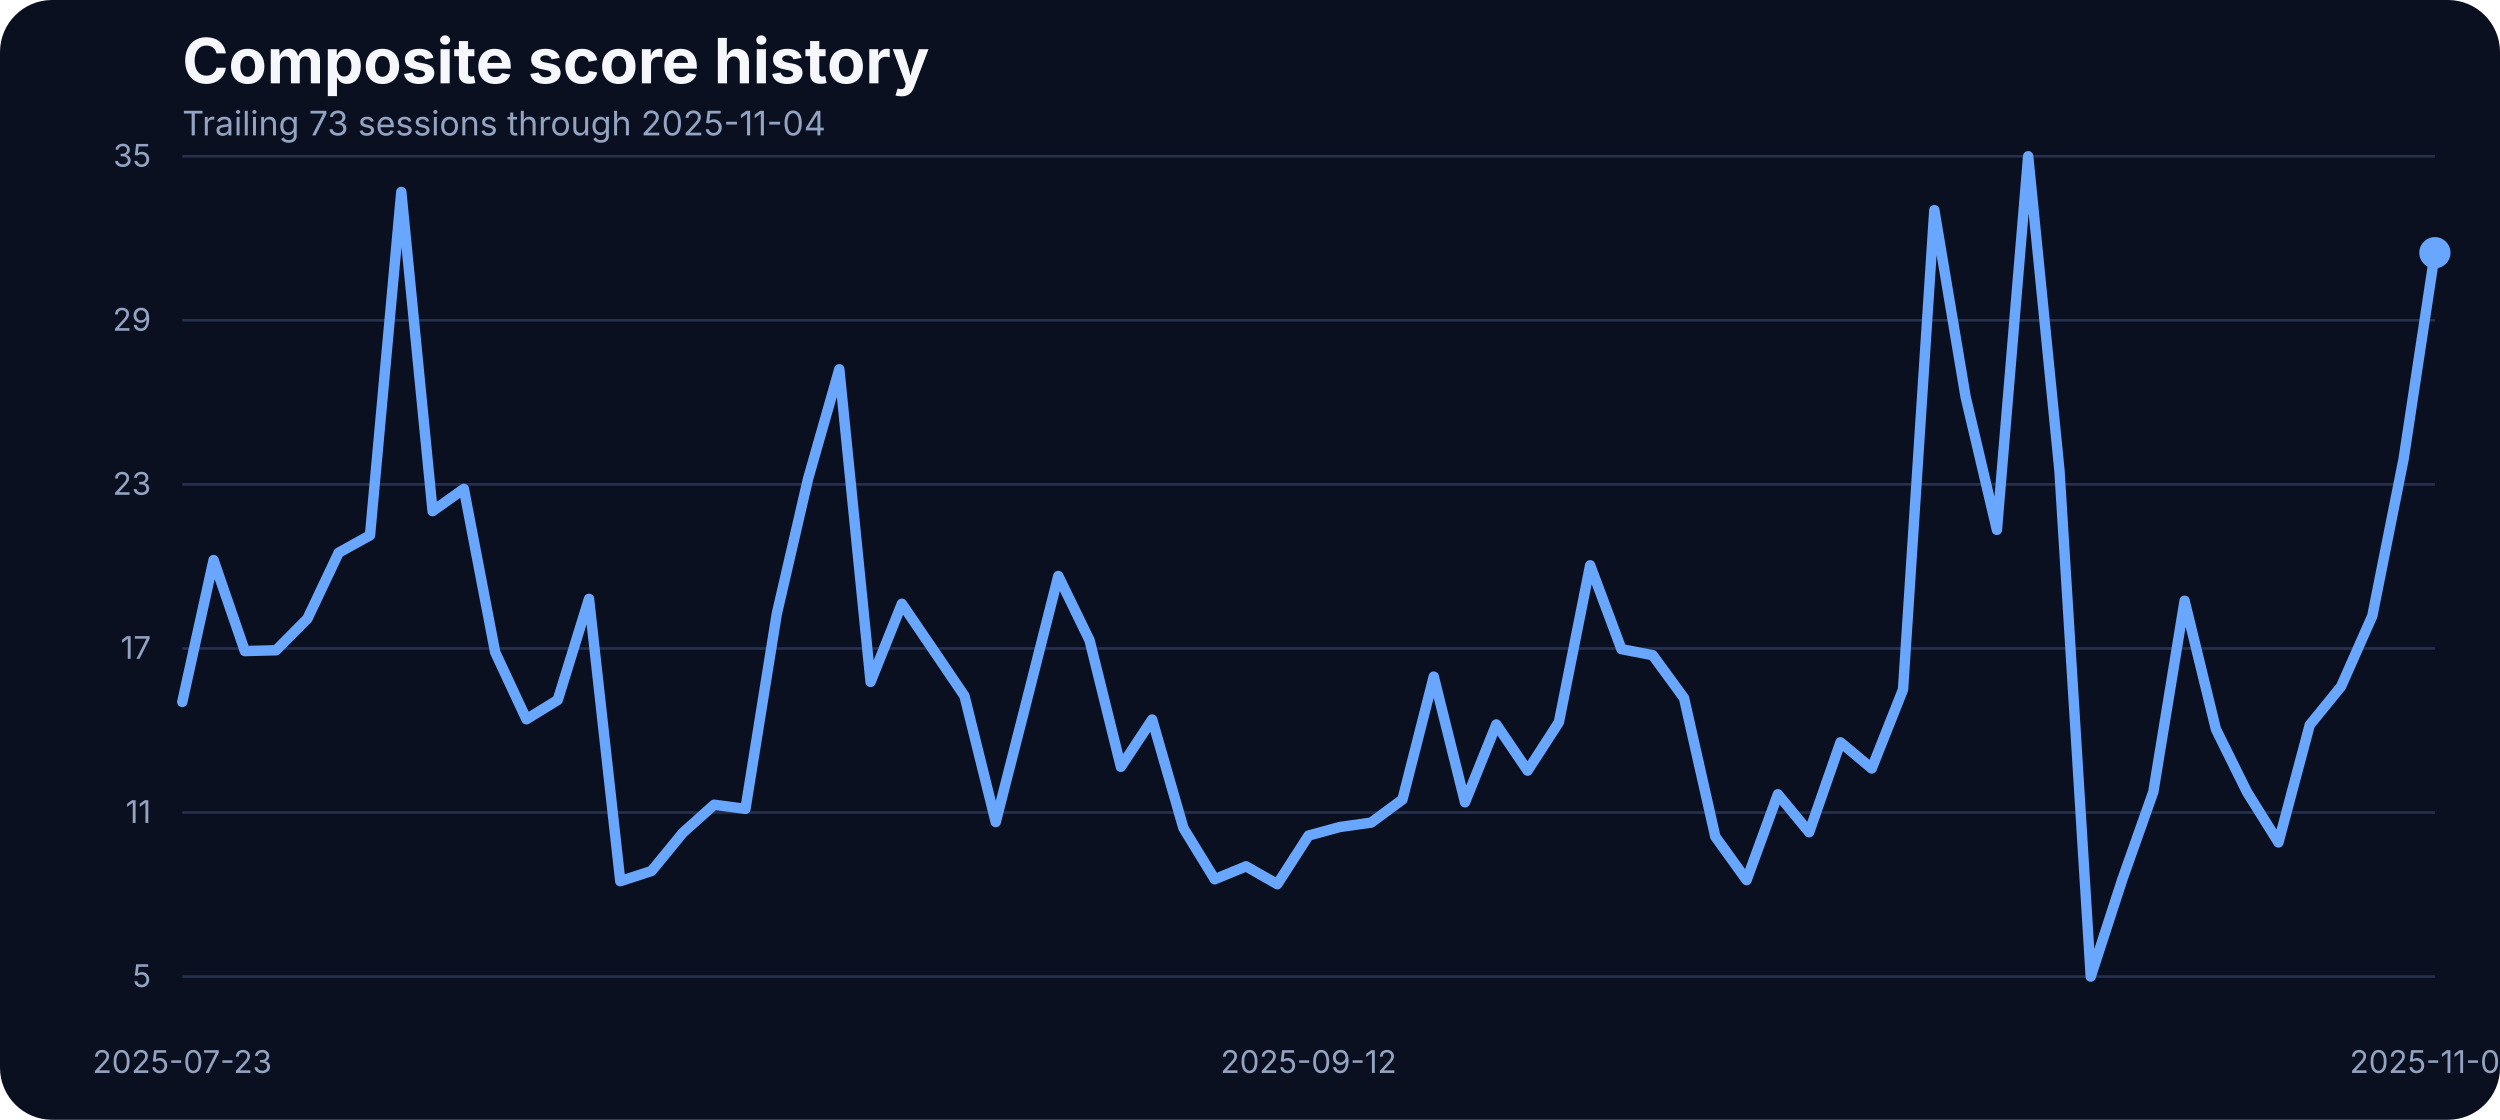
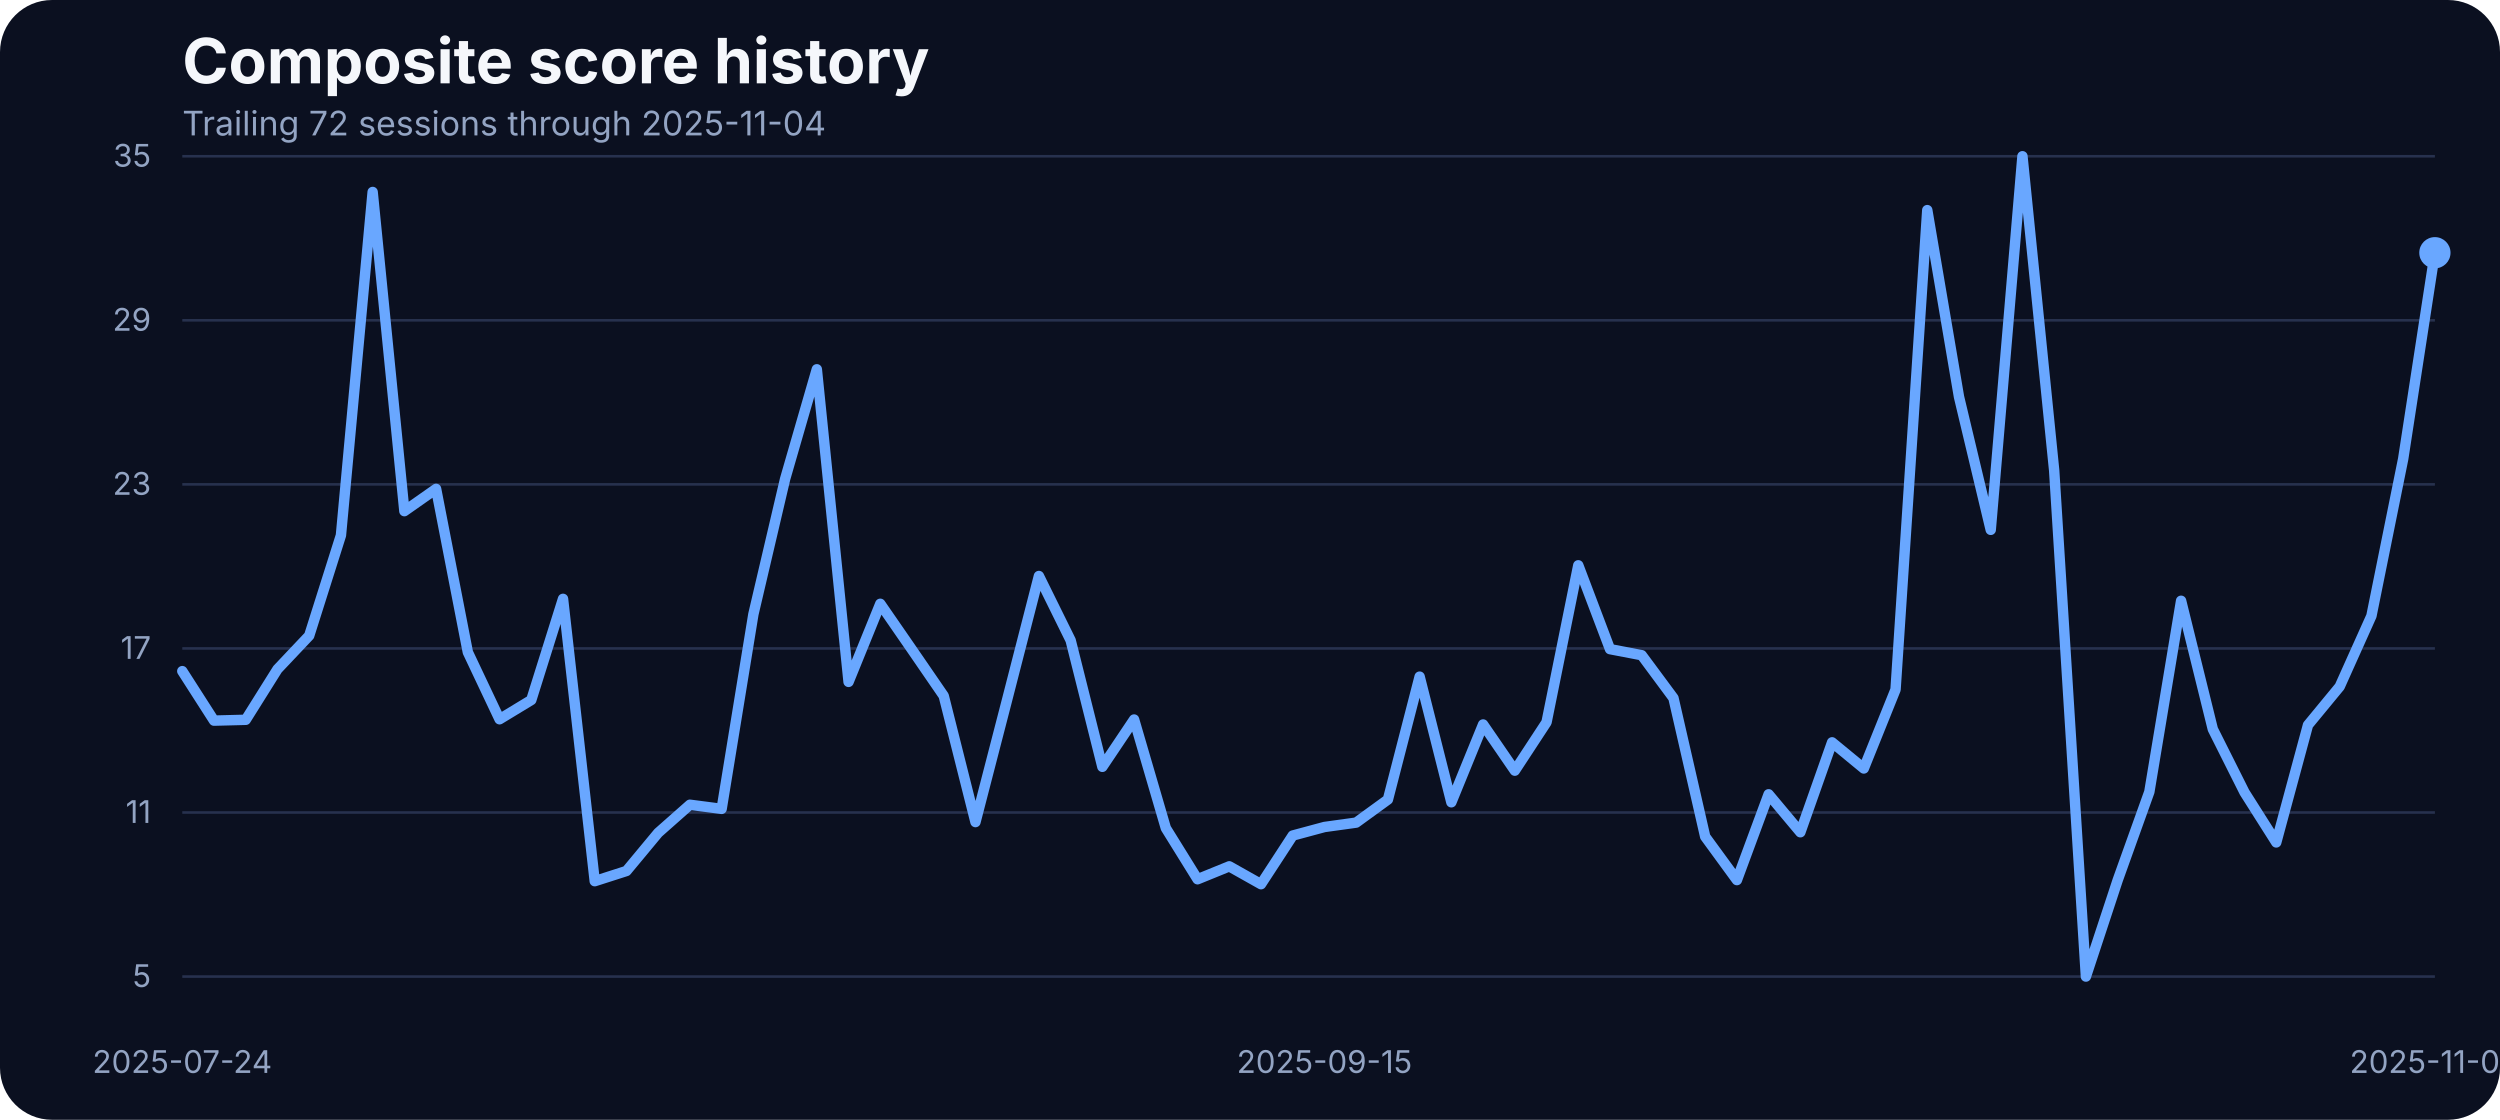
<svg xmlns="http://www.w3.org/2000/svg" width="960" height="430" viewBox="0 0 960 430" role="img" aria-label="Composite score history">
  <rect width="100%" height="100%" fill="#0b1020" rx="20" />
  <text x="70" y="32" fill="#f5f7fb" font-family="Inter, Arial, sans-serif" font-size="24" font-weight="700">Composite score history</text>
-   <text x="70" y="52" fill="#93a4c3" font-family="Inter, Arial, sans-serif" font-size="13">Trailing 73 sessions through 2025-11-04</text>
+   <text x="70" y="52" fill="#93a4c3" font-family="Inter, Arial, sans-serif" font-size="13">Trailing 72 sessions through 2025-11-04</text>
  <line x1="70" x2="935" y1="375.00" y2="375.00" stroke="#27314e" stroke-width="1" />
  <text x="58" y="379.00" text-anchor="end" fill="#93a4c3" font-family="Inter, Arial, sans-serif" font-size="12">5</text>
  <line x1="70" x2="935" y1="312.00" y2="312.00" stroke="#27314e" stroke-width="1" />
  <text x="58" y="316.00" text-anchor="end" fill="#93a4c3" font-family="Inter, Arial, sans-serif" font-size="12">11</text>
  <line x1="70" x2="935" y1="249.00" y2="249.00" stroke="#27314e" stroke-width="1" />
  <text x="58" y="253.00" text-anchor="end" fill="#93a4c3" font-family="Inter, Arial, sans-serif" font-size="12">17</text>
  <line x1="70" x2="935" y1="186.00" y2="186.00" stroke="#27314e" stroke-width="1" />
  <text x="58" y="190.00" text-anchor="end" fill="#93a4c3" font-family="Inter, Arial, sans-serif" font-size="12">23</text>
  <line x1="70" x2="935" y1="123.00" y2="123.00" stroke="#27314e" stroke-width="1" />
  <text x="58" y="127.00" text-anchor="end" fill="#93a4c3" font-family="Inter, Arial, sans-serif" font-size="12">29</text>
  <line x1="70" x2="935" y1="60.00" y2="60.00" stroke="#27314e" stroke-width="1" />
  <text x="58" y="64.00" text-anchor="end" fill="#93a4c3" font-family="Inter, Arial, sans-serif" font-size="12">35</text>
-   <text x="70.00" y="412" text-anchor="middle" fill="#93a4c3" font-family="Inter, Arial, sans-serif" font-size="12">2025-07-23</text>
-   <text x="502.50" y="412" text-anchor="middle" fill="#93a4c3" font-family="Inter, Arial, sans-serif" font-size="12">2025-09-12</text>
+   <text x="70.00" y="412" text-anchor="middle" fill="#93a4c3" font-family="Inter, Arial, sans-serif" font-size="12">2025-07-24</text>
+   <text x="508.59" y="412" text-anchor="middle" fill="#93a4c3" font-family="Inter, Arial, sans-serif" font-size="12">2025-09-15</text>
  <text x="935.00" y="412" text-anchor="middle" fill="#93a4c3" font-family="Inter, Arial, sans-serif" font-size="12">2025-11-04</text>
-   <path d="M 70.00 269.54 L 82.01 215.07 L 94.03 250.01 L 106.04 249.70 L 118.06 237.56 L 130.07 212.22 L 142.08 205.57 L 154.10 73.72 L 166.11 196.28 L 178.12 187.73 L 190.14 250.44 L 202.15 276.19 L 214.17 268.80 L 226.18 229.96 L 238.19 338.37 L 250.21 334.46 L 262.22 319.79 L 274.24 309.02 L 286.25 310.61 L 298.26 235.87 L 310.28 183.93 L 322.29 141.81 L 334.31 261.84 L 346.32 231.86 L 358.33 249.49 L 370.35 267.22 L 382.36 315.67 L 394.38 268.59 L 406.39 221.19 L 418.40 245.90 L 430.42 294.46 L 442.43 276.30 L 454.44 318.00 L 466.46 337.63 L 478.47 332.67 L 490.49 339.53 L 502.50 320.85 L 514.51 317.57 L 526.53 315.88 L 538.54 307.02 L 550.56 259.83 L 562.57 308.07 L 574.58 278.20 L 586.60 295.93 L 598.61 277.35 L 610.62 217.08 L 622.64 249.27 L 634.65 251.60 L 646.67 268.06 L 658.68 321.27 L 670.69 337.95 L 682.71 305.01 L 694.72 319.58 L 706.74 285.06 L 718.75 295.09 L 730.76 264.79 L 742.78 80.69 L 754.79 152.37 L 766.81 203.46 L 778.82 60.00 L 790.83 180.66 L 802.85 375.00 L 814.86 338.05 L 826.88 304.06 L 838.89 230.70 L 850.90 279.99 L 862.92 304.27 L 874.93 323.49 L 886.94 278.41 L 898.96 263.63 L 910.97 236.50 L 922.99 176.22 L 935.00 97.05" fill="none" stroke="#69a7ff" stroke-width="4" stroke-linecap="round" stroke-linejoin="round" />
+   <path d="M 70.00 257.72 L 82.18 276.72 L 94.37 276.40 L 106.55 256.98 L 118.73 244.10 L 130.92 205.57 L 143.10 73.72 L 155.28 196.28 L 167.46 187.73 L 179.65 250.44 L 191.83 276.19 L 204.01 268.80 L 216.20 229.96 L 228.38 338.37 L 240.56 334.46 L 252.75 319.79 L 264.93 309.02 L 277.11 310.61 L 289.30 235.87 L 301.48 183.93 L 313.66 141.81 L 325.85 261.84 L 338.03 231.86 L 350.21 249.49 L 362.39 267.22 L 374.58 315.67 L 386.76 268.59 L 398.94 221.19 L 411.13 245.90 L 423.31 294.46 L 435.49 276.30 L 447.68 318.00 L 459.86 337.63 L 472.04 332.67 L 484.23 339.53 L 496.41 320.85 L 508.59 317.57 L 520.77 315.88 L 532.96 307.02 L 545.14 259.83 L 557.32 308.07 L 569.51 278.20 L 581.69 295.93 L 593.87 277.35 L 606.06 217.08 L 618.24 249.27 L 630.42 251.60 L 642.61 268.06 L 654.79 321.27 L 666.97 337.95 L 679.15 305.01 L 691.34 319.58 L 703.52 285.06 L 715.70 295.09 L 727.89 264.79 L 740.07 80.69 L 752.25 152.37 L 764.44 203.46 L 776.62 60.00 L 788.80 180.66 L 800.99 375.00 L 813.17 338.05 L 825.35 304.06 L 837.54 230.70 L 849.72 279.99 L 861.90 304.27 L 874.08 323.49 L 886.27 278.41 L 898.45 263.63 L 910.63 236.50 L 922.82 176.22 L 935.00 97.05" fill="none" stroke="#69a7ff" stroke-width="4" stroke-linecap="round" stroke-linejoin="round" />
  <circle cx="935.00" cy="97.05" r="6" fill="#69a7ff" />
</svg>
